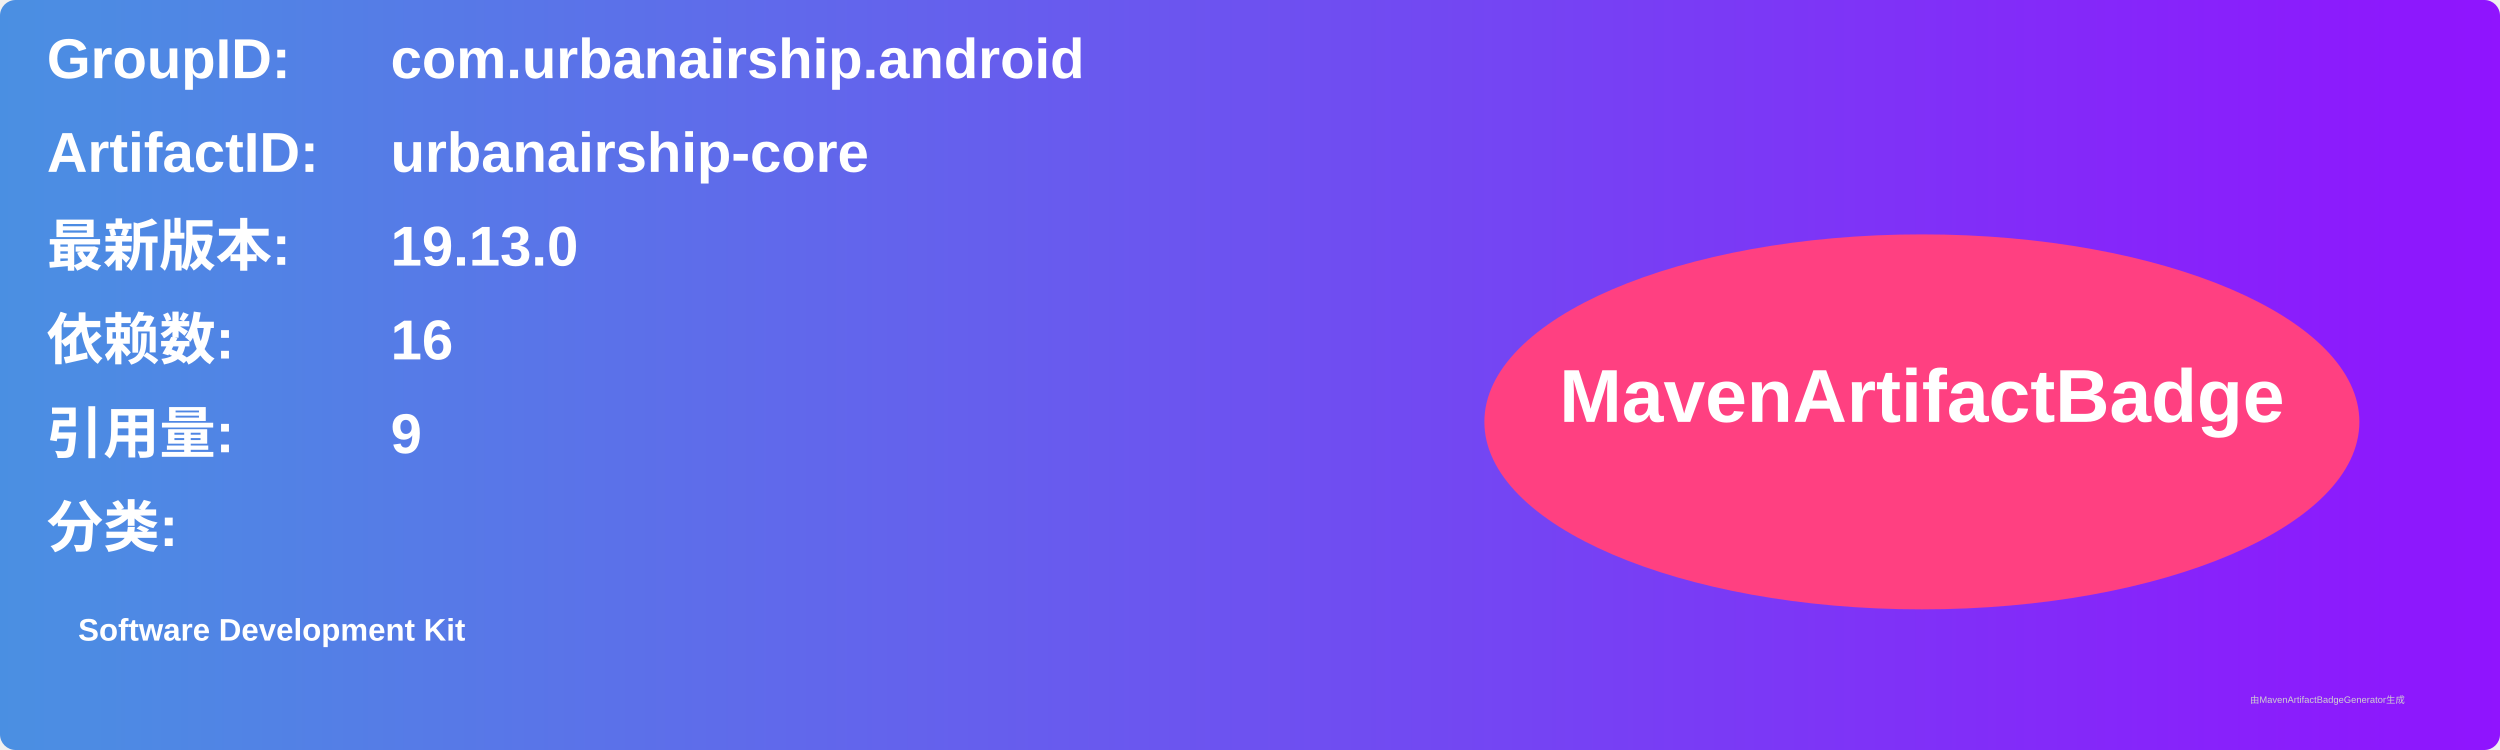
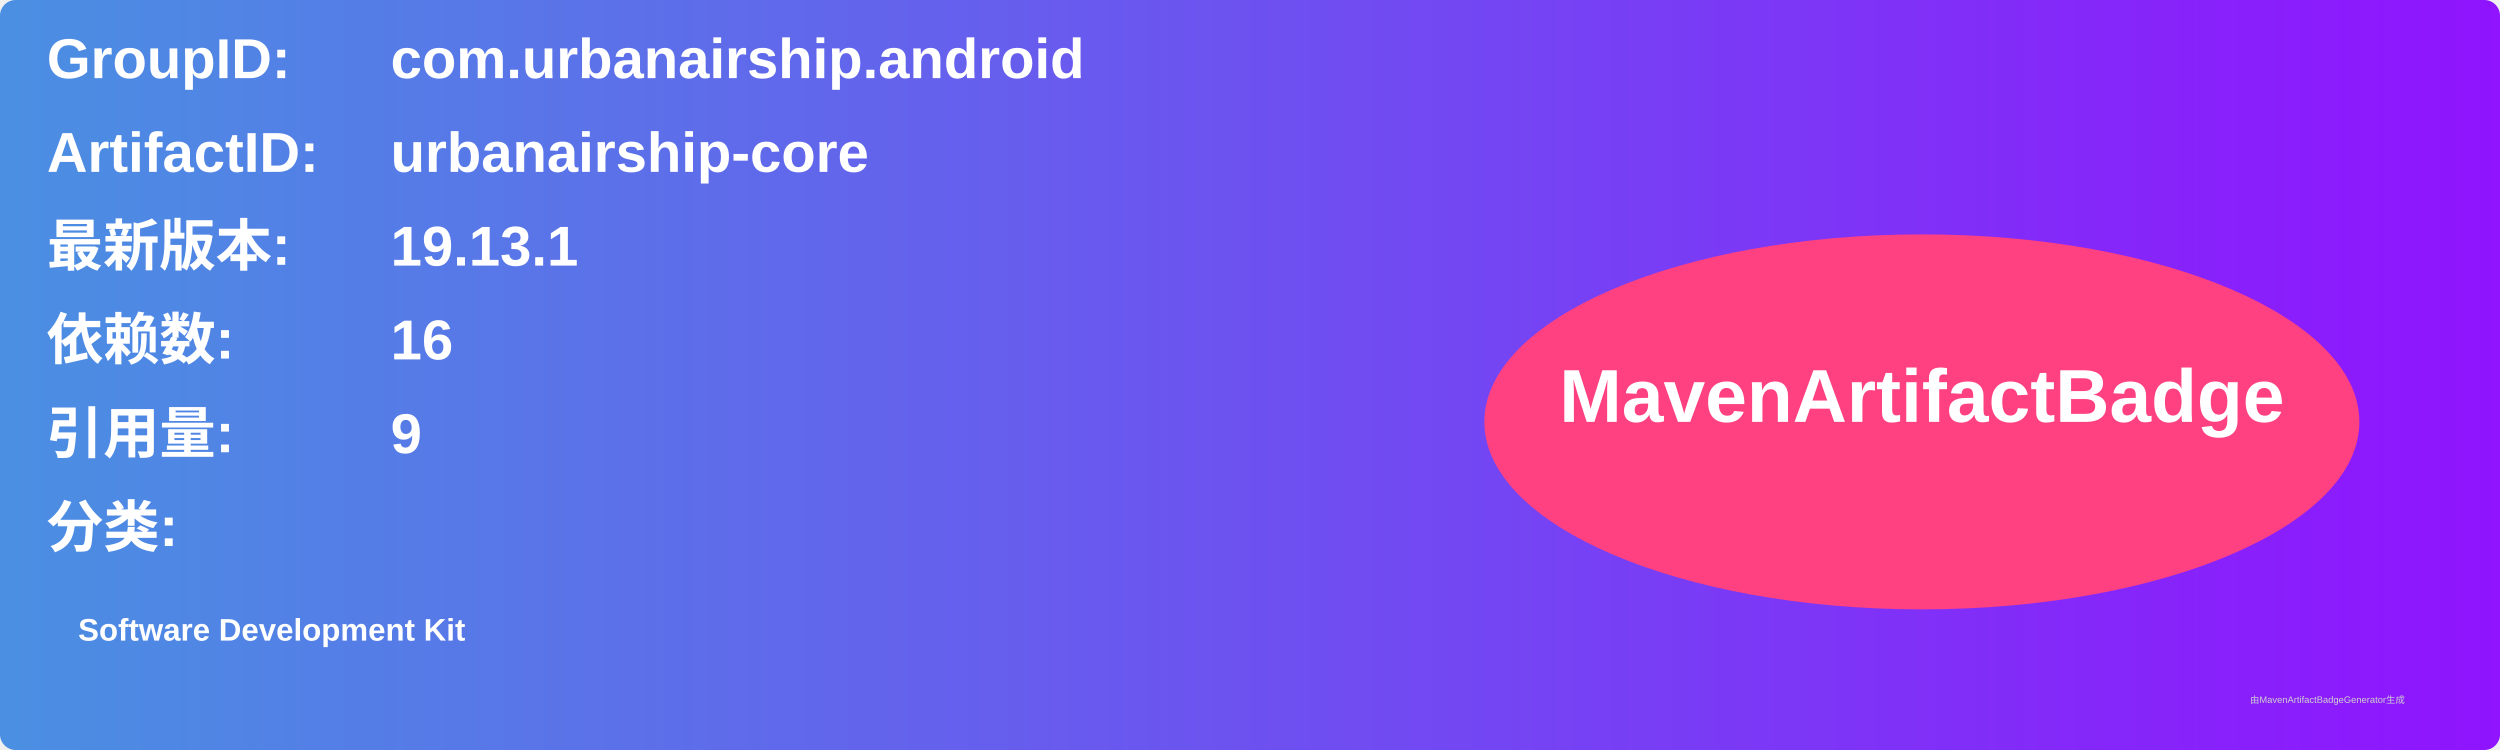
<svg xmlns="http://www.w3.org/2000/svg" width="800" height="240" viewBox="0 0 800 240">
  <linearGradient id="grad" x1="0%" y1="0%" x2="100%" y2="0%">
    <stop offset="0%" stop-color="#4a90e2" />
    <stop offset="100%" stop-color="#9013fe" />
  </linearGradient>
  <rect width="100%" height="100%" rx="5" ry="5" fill="url(#grad)" />
  <g transform="translate(15, 15)">
    <text x="0" y="10" font-family="Arial" font-size="18" fill="white" font-weight="bold" width="260">GroupID:</text>
    <text x="110" y="10" font-family="Arial" font-size="18" fill="white" font-weight="bold" width="460">com.urbanairship.android</text>
    <text x="0" y="40" font-family="Arial" font-size="18" fill="white" font-weight="bold" width="260">ArtifactID:</text>
    <text x="110" y="40" font-family="Arial" font-size="18" fill="white" font-weight="bold" width="460">urbanairship-core</text>
    <text x="0" y="70" font-family="Arial" font-size="18" fill="white" font-weight="bold">最新版本:</text>
    <text x="110" y="70" font-family="Arial" font-size="18" fill="white" font-weight="bold">
-       <tspan font-weight="bold">19.13.0</tspan>
+       <tspan font-weight="bold">19.13.1</tspan>
    </text>
    <text x="0" y="100" font-family="Arial" font-size="18" fill="white" font-weight="bold">依赖数: </text>
    <text x="110" y="100" font-family="Arial" font-size="18" fill="white">
      <tspan font-weight="bold">16</tspan>
    </text>
    <text x="0" y="130" font-family="Arial" font-size="18" fill="white" font-weight="bold">引用量: </text>
    <text x="110" y="130" font-family="Arial" font-size="18" fill="white">
      <tspan font-weight="bold">9</tspan>
    </text>
    <text x="0" y="160" font-family="Arial" font-size="18" fill="white" font-weight="bold">分类:</text>
    <text x="10" y="190" font-family="Arial" font-size="10" fill="white">
      <tspan font-weight="bold">Software Development Kit</tspan>
    </text>
    <ellipse cx="600" cy="120" rx="140" ry="60" fill="#ff4081" />
    <text x="600" y="120" text-anchor="middle" font-family="Arial" font-size="24" fill="white" font-weight="bold">MavenArtifactBadge</text>
  </g>
  <text x="720" y="225" font-family="Arial" font-size="3" fill="#d0d0d0">由MavenArtifactBadgeGenerator生成</text>
</svg>
